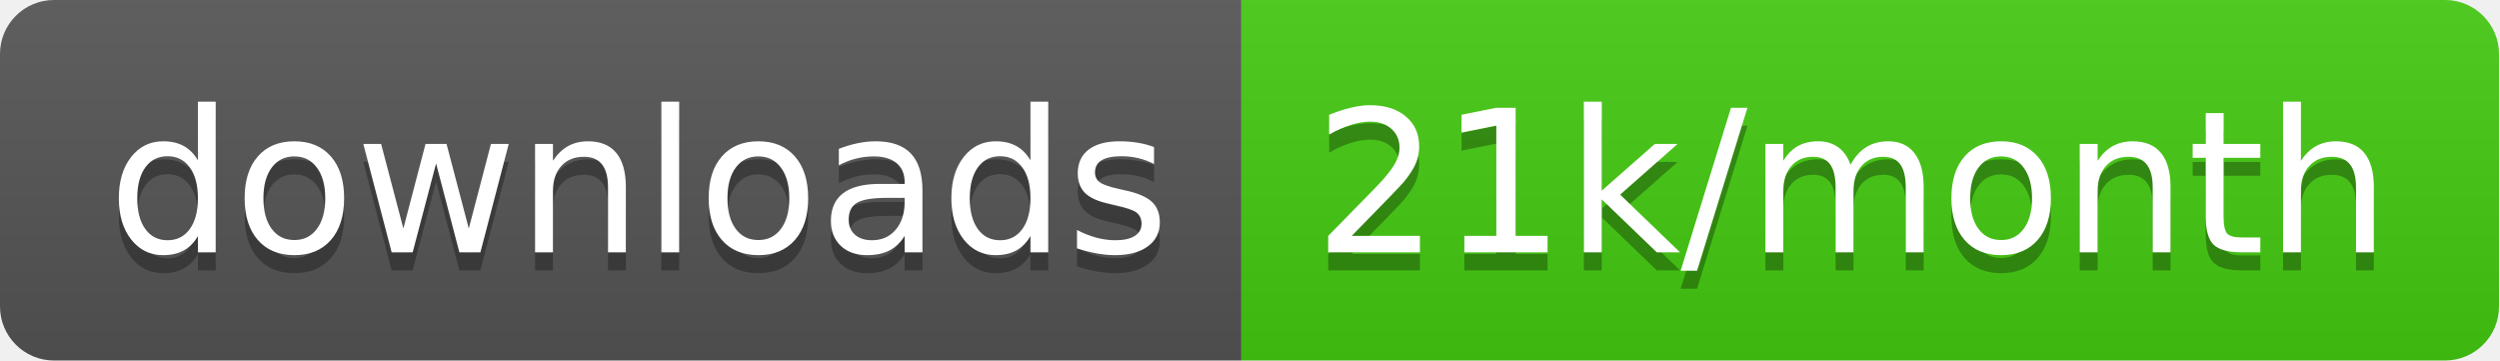
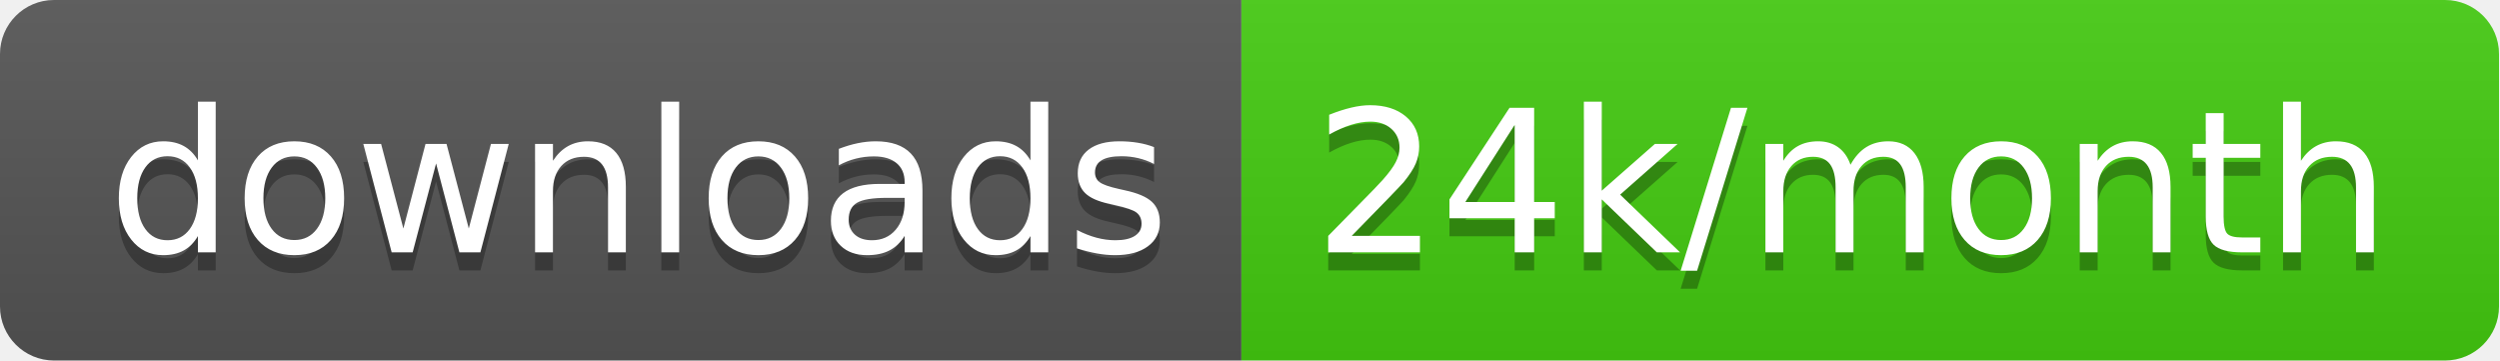
<svg xmlns="http://www.w3.org/2000/svg" width="138.7" height="20">
  <linearGradient id="smooth" x2="0" y2="100%">
    <stop offset="0" stop-color="#bbb" stop-opacity=".1" />
    <stop offset="1" stop-opacity=".1" />
  </linearGradient>
  <clipPath id="round">
    <rect width="138.7" height="20" rx="3" fill="#fff" />
  </clipPath>
  <g clip-path="url(#round)">
    <rect width="68.9" height="20" fill="#555" />
    <rect x="68.9" width="69.8" height="20" fill="#4c1" />
    <rect width="138.7" height="20" fill="url(#smooth)" />
  </g>
  <g fill="#fff" text-anchor="middle" font-family="DejaVu Sans,Verdana,Geneva,sans-serif" font-size="110">
    <text x="354.5" y="150" fill="#010101" fill-opacity=".3" transform="scale(0.1)" textLength="589.0" lengthAdjust="spacing">downloads</text>
    <text x="354.5" y="140" transform="scale(0.1)" textLength="589.0" lengthAdjust="spacing">downloads</text>
-     <text x="1028.0" y="150" fill="#010101" fill-opacity=".3" transform="scale(0.1)" textLength="598.0" lengthAdjust="spacing">21k/month</text>
-     <text x="1028.0" y="140" transform="scale(0.1)" textLength="598.0" lengthAdjust="spacing">21k/month</text>
+     <text x="1028.0" y="150" fill="#010101" fill-opacity=".3" transform="scale(0.1)" textLength="598.0" lengthAdjust="spacing">24k/month</text>
+     <text x="1028.0" y="140" transform="scale(0.1)" textLength="598.0" lengthAdjust="spacing">24k/month</text>
  </g>
</svg>
